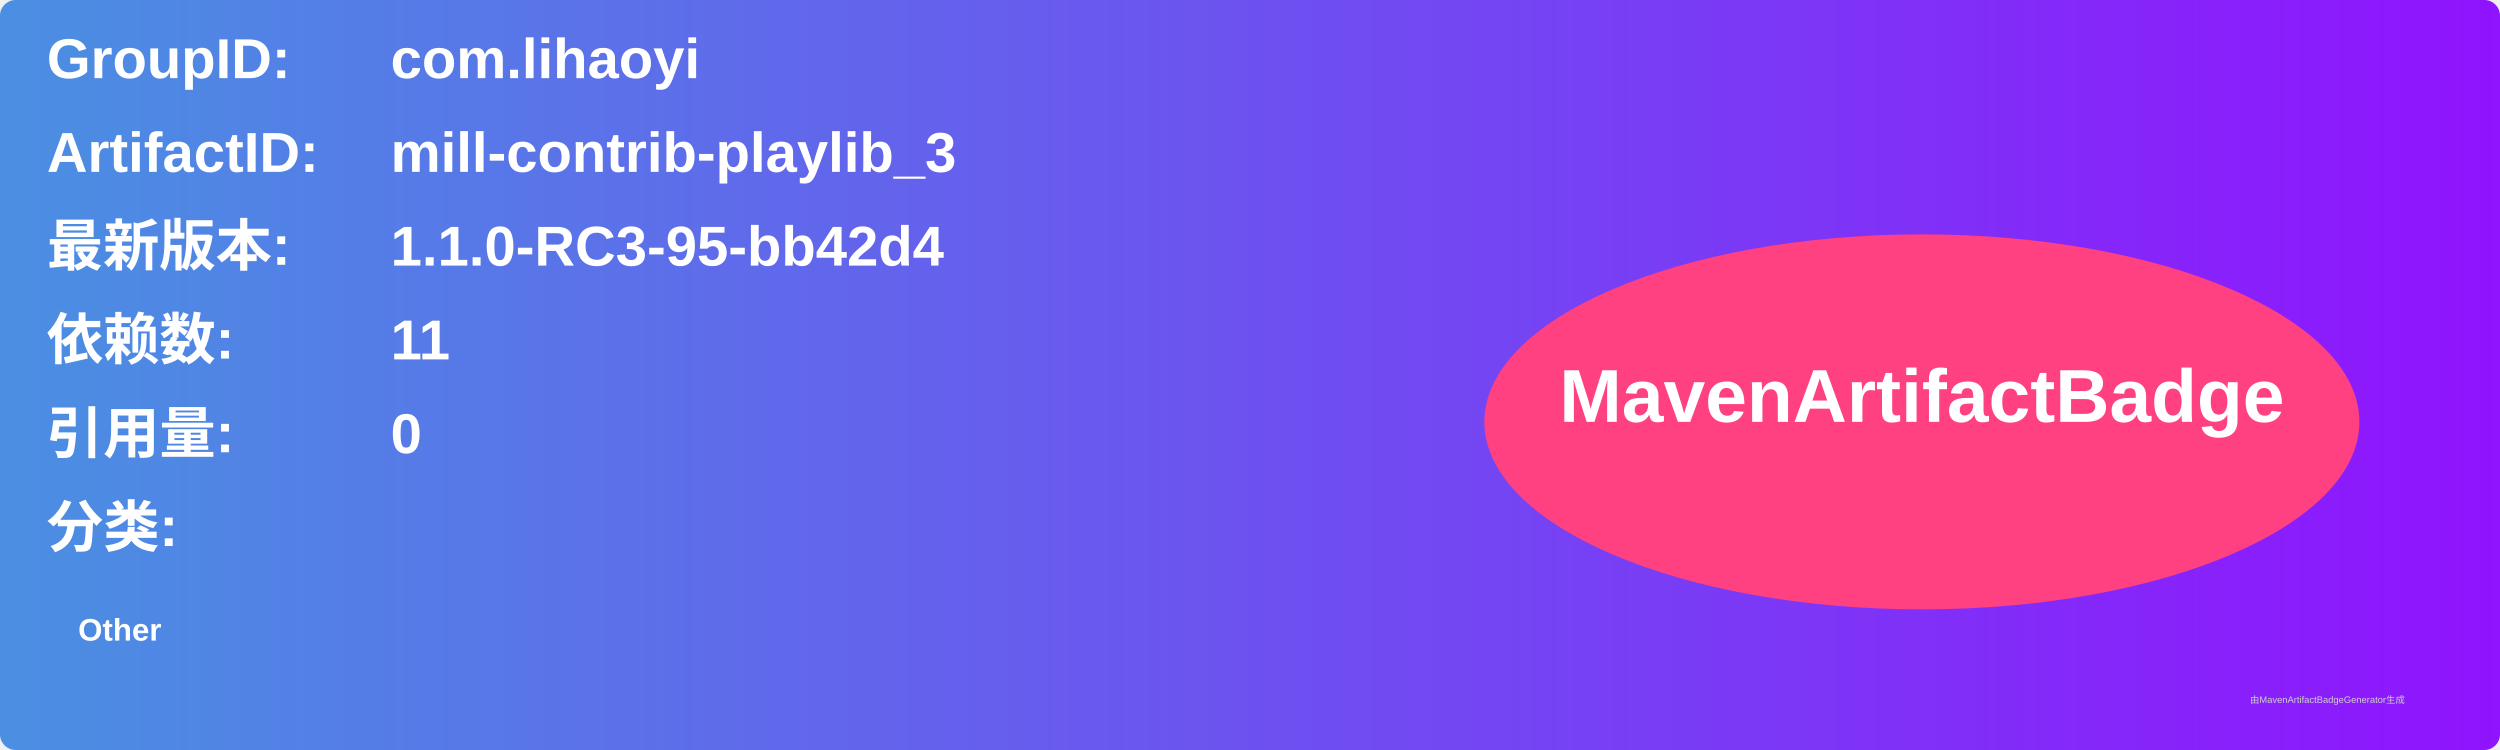
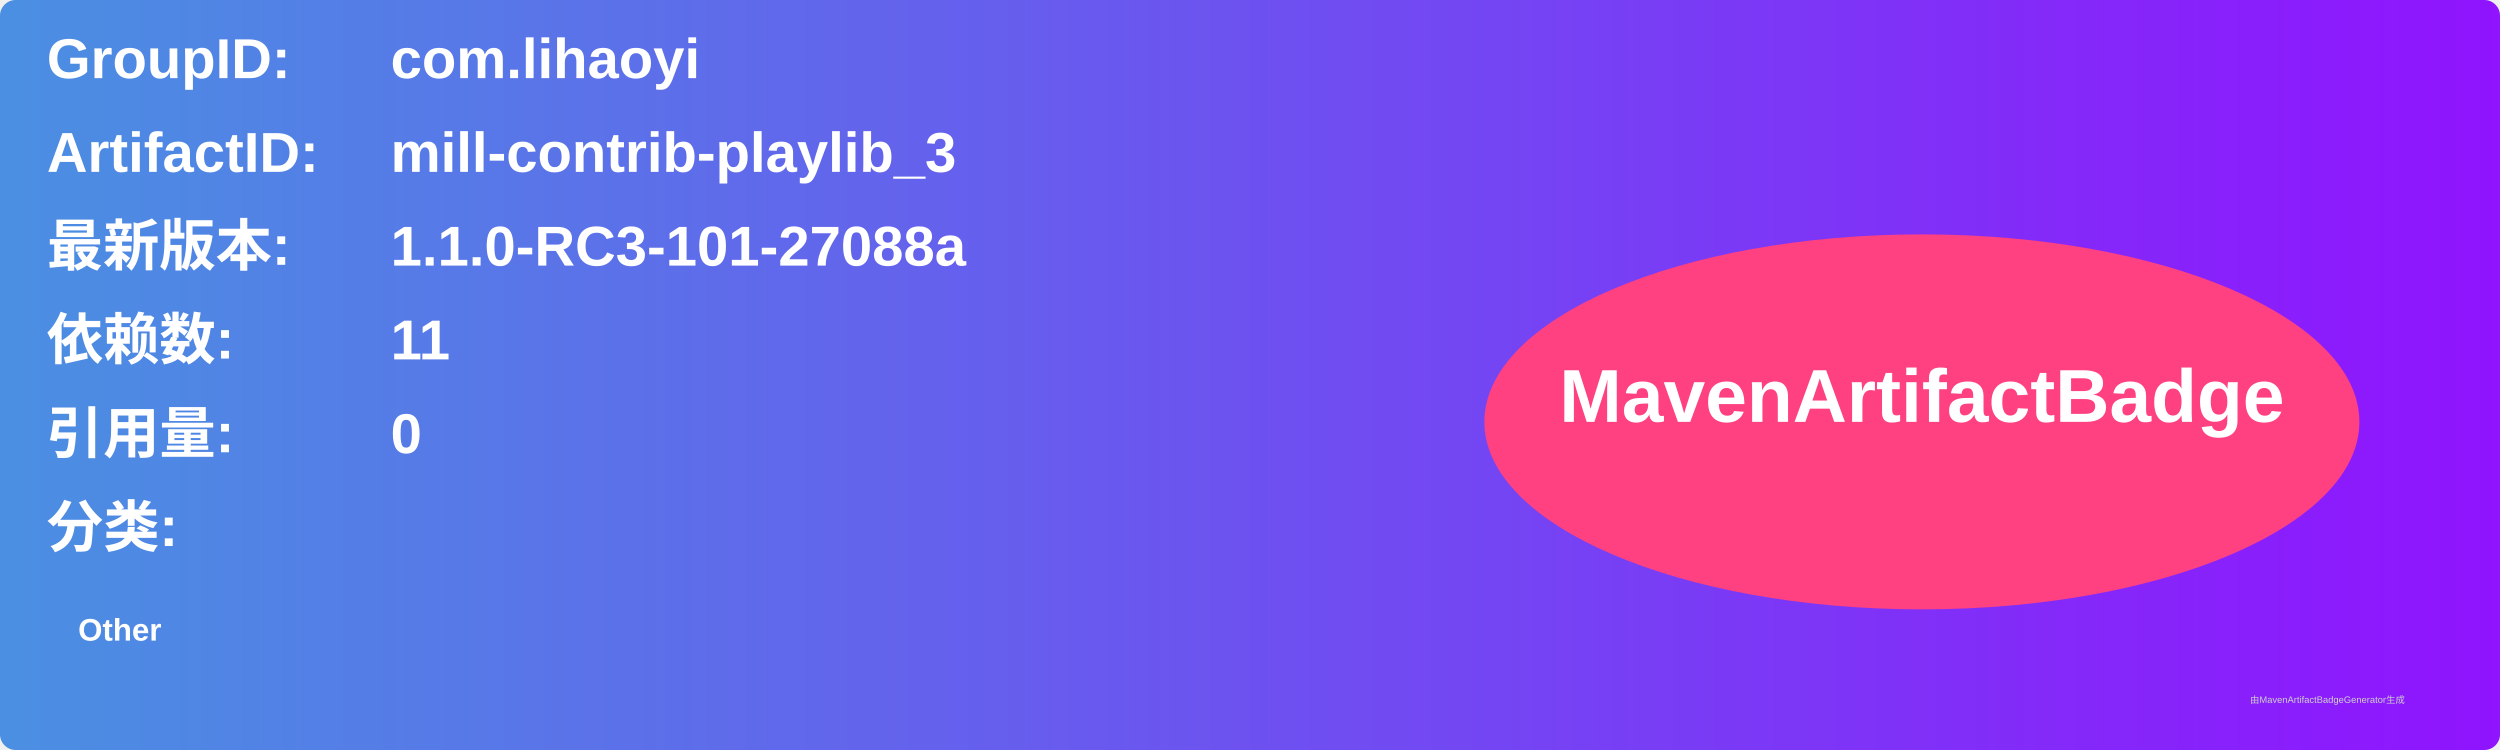
<svg xmlns="http://www.w3.org/2000/svg" width="800" height="240" viewBox="0 0 800 240">
  <linearGradient id="grad" x1="0%" y1="0%" x2="100%" y2="0%">
    <stop offset="0%" stop-color="#4a90e2" />
    <stop offset="100%" stop-color="#9013fe" />
  </linearGradient>
  <rect width="100%" height="100%" rx="5" ry="5" fill="url(#grad)" />
  <g transform="translate(15, 15)">
    <text x="0" y="10" font-family="Arial" font-size="18" fill="white" font-weight="bold" width="260">GroupID:</text>
    <text x="110" y="10" font-family="Arial" font-size="18" fill="white" font-weight="bold" width="460">com.lihaoyi</text>
    <text x="0" y="40" font-family="Arial" font-size="18" fill="white" font-weight="bold" width="260">ArtifactID:</text>
    <text x="110" y="40" font-family="Arial" font-size="18" fill="white" font-weight="bold" width="460">mill-contrib-playlib_3</text>
    <text x="0" y="70" font-family="Arial" font-size="18" fill="white" font-weight="bold">最新版本:</text>
    <text x="110" y="70" font-family="Arial" font-size="18" fill="white" font-weight="bold">
-       <tspan font-weight="bold">1.1.0-RC3-95-bb42d4</tspan>
+       <tspan font-weight="bold">1.1.0-RC3-101-27088a</tspan>
    </text>
    <text x="0" y="100" font-family="Arial" font-size="18" fill="white" font-weight="bold">依赖数: </text>
    <text x="110" y="100" font-family="Arial" font-size="18" fill="white">
      <tspan font-weight="bold">11</tspan>
    </text>
    <text x="0" y="130" font-family="Arial" font-size="18" fill="white" font-weight="bold">引用量: </text>
    <text x="110" y="130" font-family="Arial" font-size="18" fill="white">
      <tspan font-weight="bold">0</tspan>
    </text>
    <text x="0" y="160" font-family="Arial" font-size="18" fill="white" font-weight="bold">分类:</text>
    <text x="10" y="190" font-family="Arial" font-size="10" fill="white">
      <tspan font-weight="bold">Other</tspan>
    </text>
    <ellipse cx="600" cy="120" rx="140" ry="60" fill="#ff4081" />
    <text x="600" y="120" text-anchor="middle" font-family="Arial" font-size="24" fill="white" font-weight="bold">MavenArtifactBadge</text>
  </g>
  <text x="720" y="225" font-family="Arial" font-size="3" fill="#d0d0d0">由MavenArtifactBadgeGenerator生成</text>
</svg>
